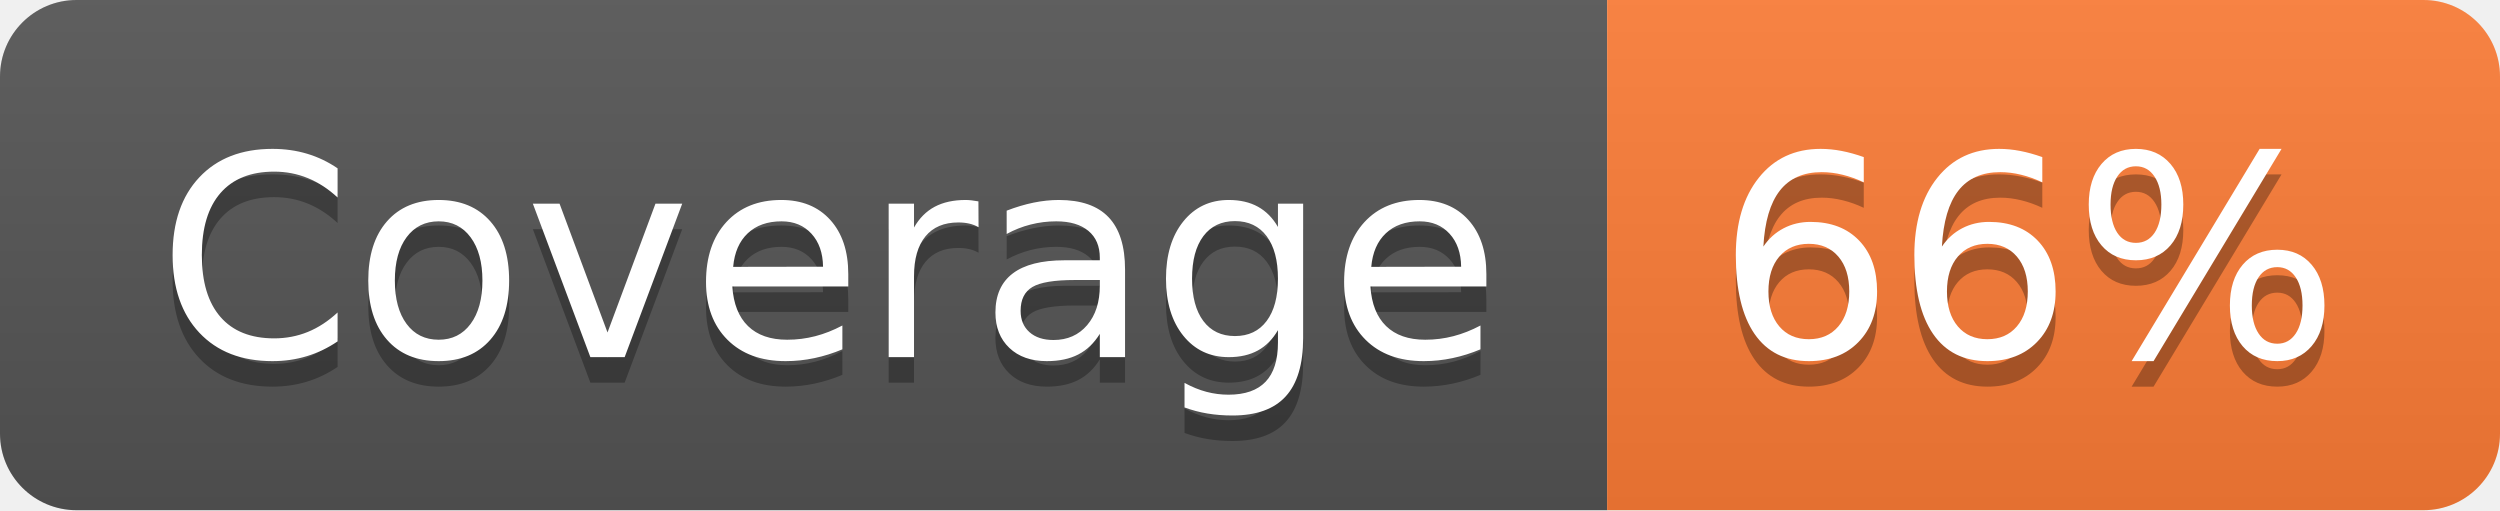
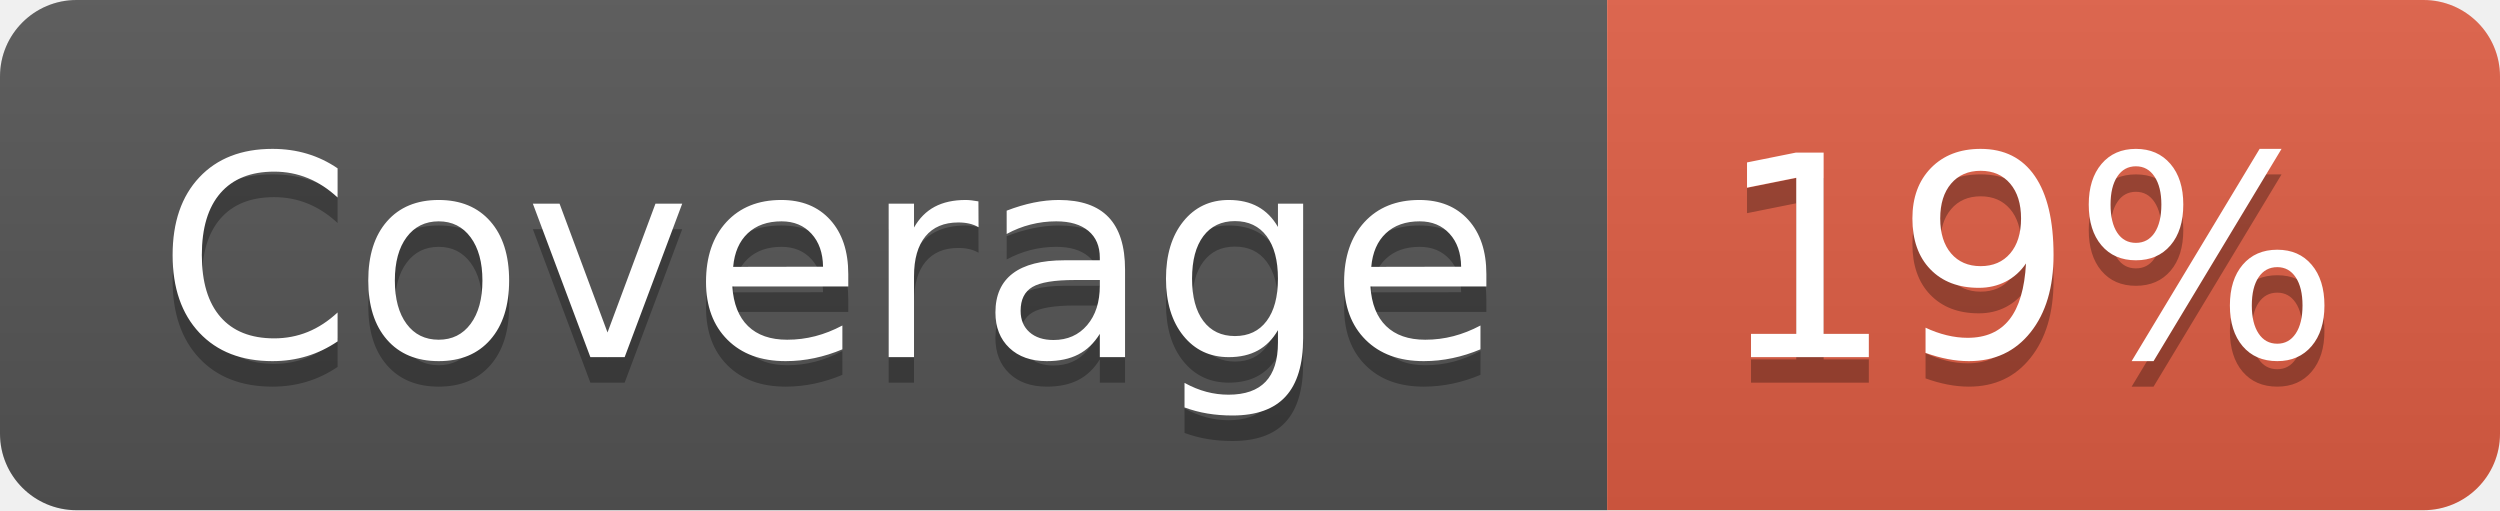
- <svg xmlns="http://www.w3.org/2000/svg" width="98" height="20" role="img" aria-label="Coverage: 66%">
+ <svg xmlns="http://www.w3.org/2000/svg" width="98" height="20" role="img" aria-label="Coverage: 19%">
  <linearGradient id="s" x2="0" y2="100%">
    <stop offset="0" stop-color="#bbb" stop-opacity=".1" />
    <stop offset="1" stop-opacity=".1" />
  </linearGradient>
  <clipPath id="r">
    <rect width="98" height="20" rx="3" fill="#fff" />
  </clipPath>
  <g clip-path="url(#r)">
    <rect width="63" height="20" fill="#555" />
-     <rect x="63" width="35" height="20" fill="#fe7d37" />
+     <rect x="63" width="35" height="20" fill="#e05d44" />
    <rect width="98" height="20" fill="url(#s)" />
  </g>
  <g fill="#fff" text-anchor="middle" font-family="Verdana,Geneva,DejaVu Sans,sans-serif" text-rendering="geometricPrecision" font-size="110">
    <text aria-hidden="true" x="325" y="150" fill="#010101" fill-opacity=".3" transform="scale(.1)" textLength="530">Coverage</text>
    <text x="325" y="140" transform="scale(.1)" fill="#fff" textLength="530">Coverage</text>
-     <text aria-hidden="true" x="795" y="150" fill="#010101" fill-opacity=".3" transform="scale(.1)" textLength="250">66%</text>
-     <text x="795" y="140" transform="scale(.1)" fill="#fff" textLength="250">66%</text>
+     <text aria-hidden="true" x="795" y="150" fill="#010101" fill-opacity=".3" transform="scale(.1)" textLength="250">19%</text>
+     <text x="795" y="140" transform="scale(.1)" fill="#fff" textLength="250">19%</text>
  </g>
</svg>
